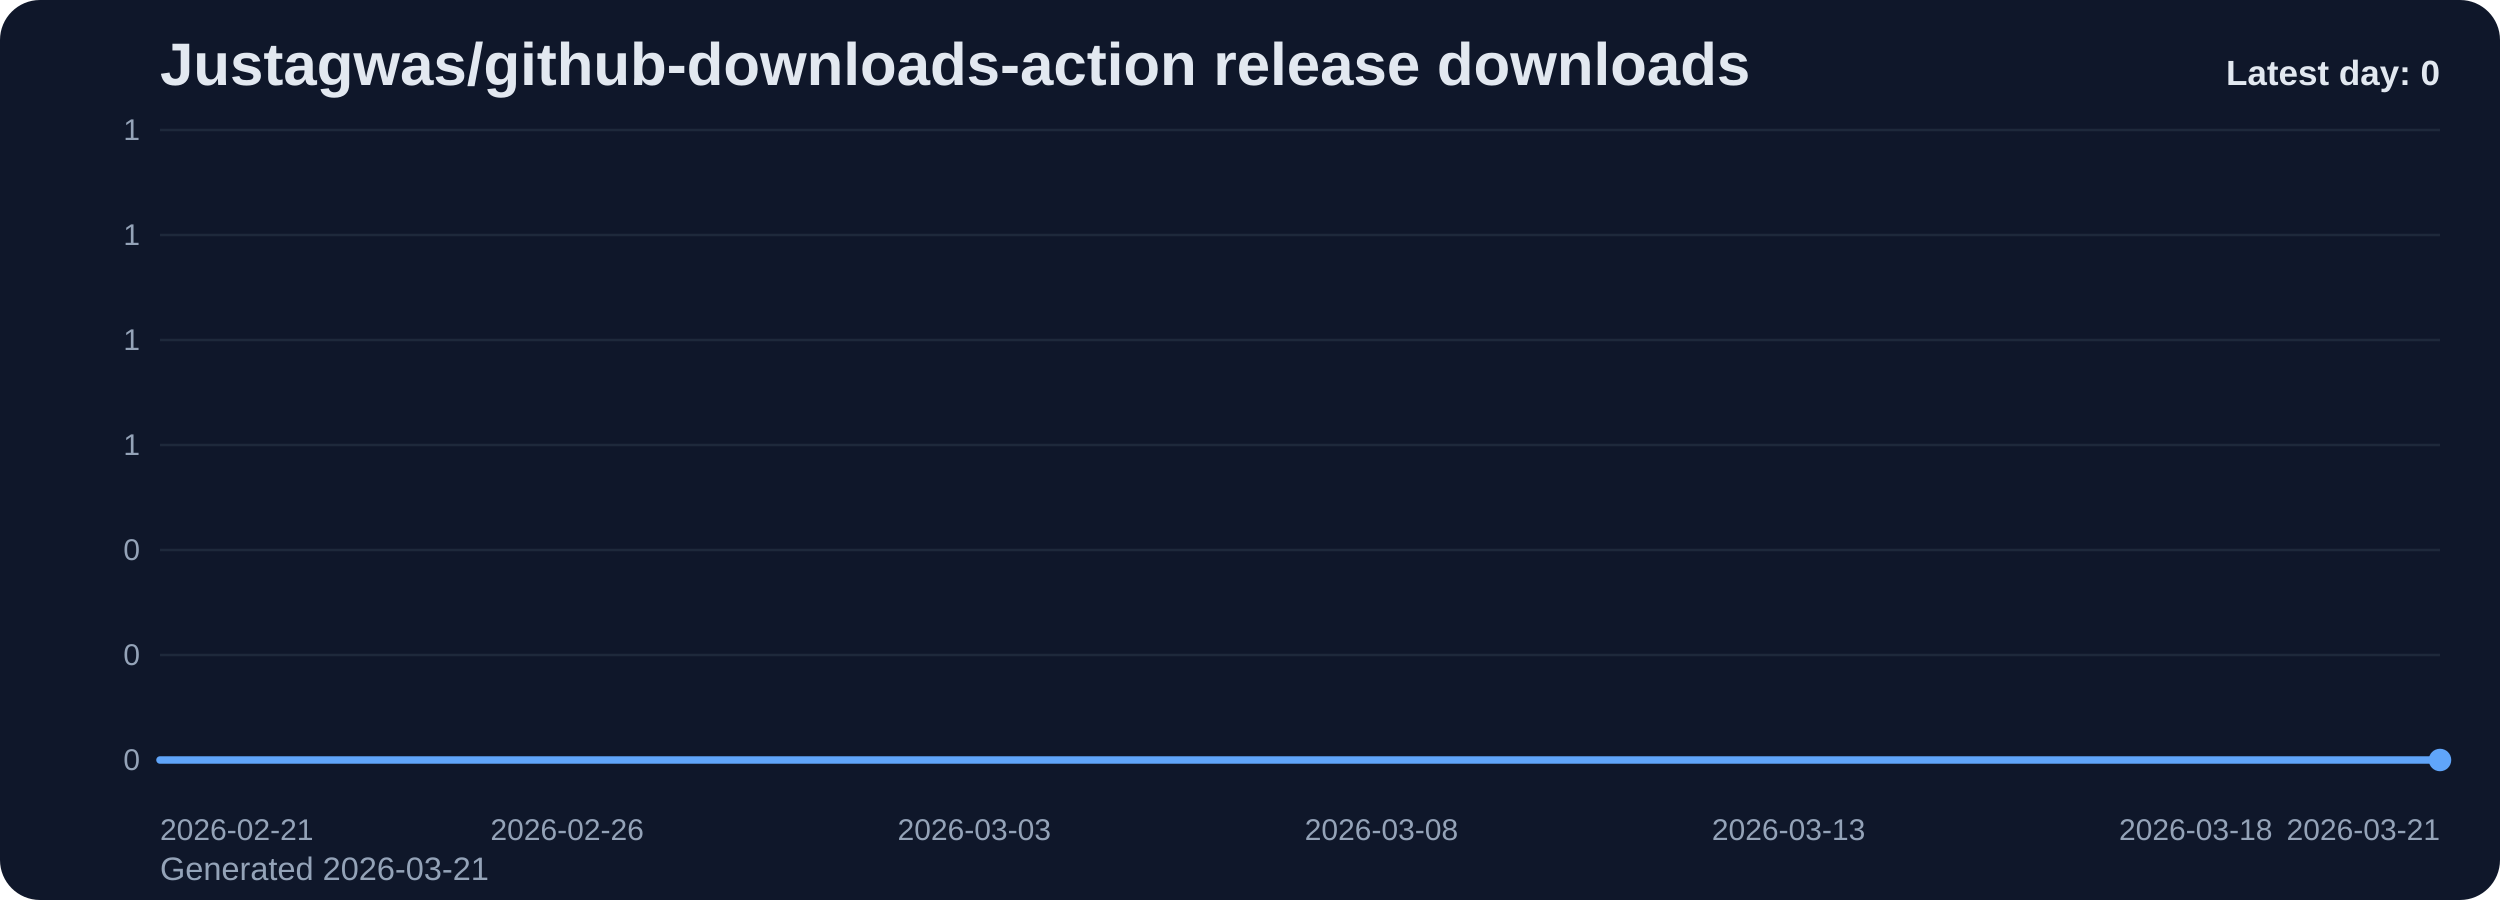
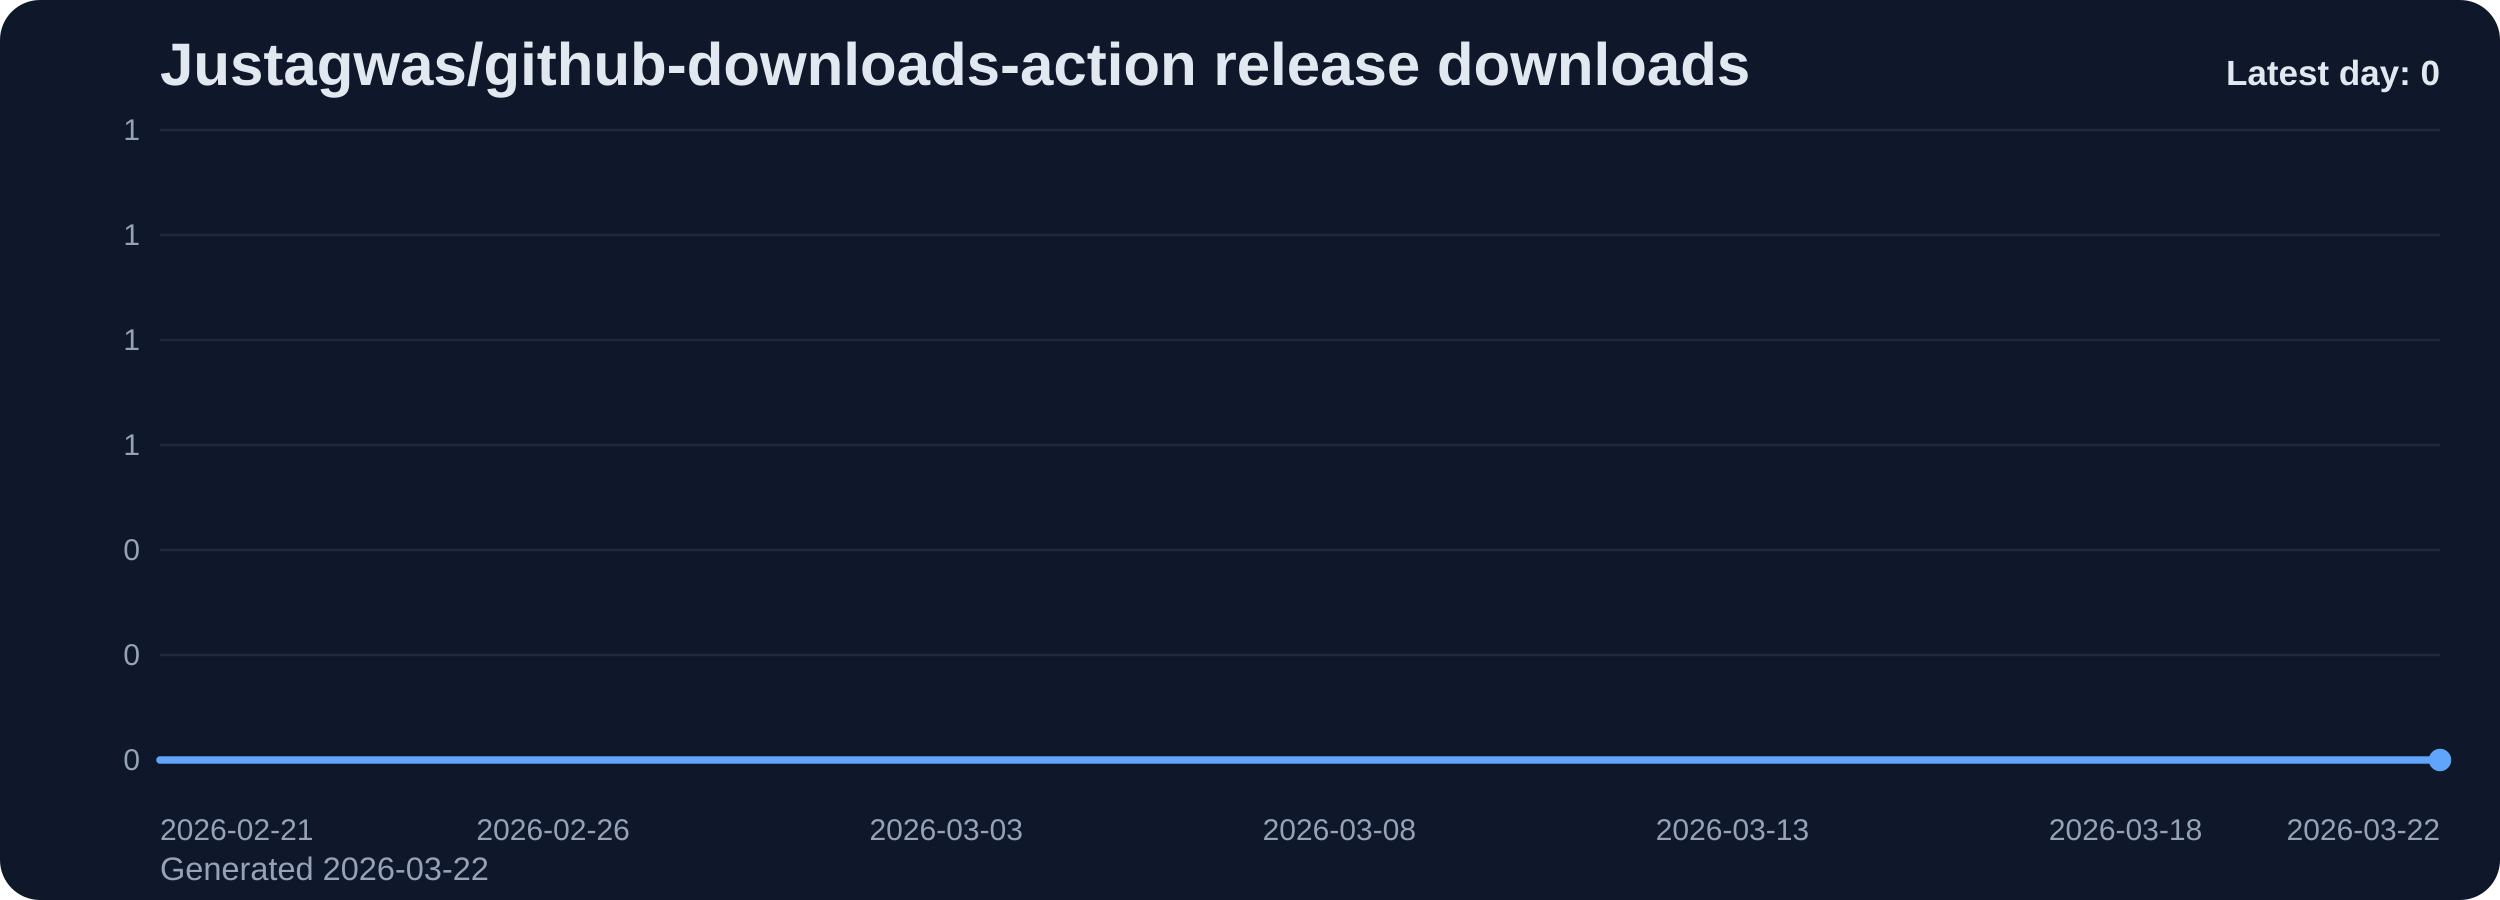
<svg xmlns="http://www.w3.org/2000/svg" viewBox="0 0 1000 360" role="img" aria-label="Justagwas/github-downloads-action release downloads chart">
  <defs>
    <linearGradient id="fill-daily-slate" x1="0" y1="0" x2="0" y2="1">
      <stop offset="0%" stop-color="#60a5fa" stop-opacity="0.32" />
      <stop offset="100%" stop-color="#60a5fa" stop-opacity="0.05" />
    </linearGradient>
    <style>
      .bg { fill: #0f172a; }
      .title { font: 700 24px Arial, sans-serif; fill: #e2e8f0; }
      .sub { font: 400 13px Arial, sans-serif; fill: #94a3b8; }
      .grid { stroke: #1e293b; stroke-width: 1; }
      .axis { font: 400 12px Arial, sans-serif; fill: #94a3b8; }
      .line { fill: none; stroke: #60a5fa; stroke-width: 3; stroke-linecap: round; stroke-linejoin: round; }
      .dot { fill: #60a5fa; }
      .value { font: 600 11px Arial, sans-serif; fill: #cbd5e1; }
      .latest { font: 700 14px Arial, sans-serif; fill: #e2e8f0; }
    </style>
  </defs>
  <rect class="bg" x="0" y="0" width="1000" height="360" rx="16" />
  <text class="title" x="64" y="34">Justagwas/github-downloads-action release downloads</text>
-   <text class="sub" x="64" y="352">Generated 2026-03-21</text>
+   <text class="sub" x="64" y="352">Generated 2026-03-22</text>
  <line x1="64" y1="52.00" x2="976" y2="52.00" class="grid" />
  <text x="56" y="56.00" text-anchor="end" class="axis">1</text>
  <line x1="64" y1="94.00" x2="976" y2="94.00" class="grid" />
  <text x="56" y="98.00" text-anchor="end" class="axis">1</text>
  <line x1="64" y1="136.00" x2="976" y2="136.00" class="grid" />
  <text x="56" y="140.00" text-anchor="end" class="axis">1</text>
  <line x1="64" y1="178.00" x2="976" y2="178.00" class="grid" />
  <text x="56" y="182.00" text-anchor="end" class="axis">1</text>
  <line x1="64" y1="220.00" x2="976" y2="220.00" class="grid" />
  <text x="56" y="224.00" text-anchor="end" class="axis">0</text>
  <line x1="64" y1="262.00" x2="976" y2="262.00" class="grid" />
  <text x="56" y="266.00" text-anchor="end" class="axis">0</text>
  <line x1="64" y1="304.00" x2="976" y2="304.00" class="grid" />
  <text x="56" y="308.00" text-anchor="end" class="axis">0</text>
-   <path d="M 64.00 304 L 64.00 304.00 L 96.57 304.00 L 129.14 304.00 L 161.71 304.00 L 194.29 304.00 L 226.86 304.00 L 259.43 304.00 L 292.00 304.00 L 324.57 304.00 L 357.14 304.00 L 389.71 304.00 L 422.29 304.00 L 454.86 304.00 L 487.43 304.00 L 520.00 304.00 L 552.57 304.00 L 585.14 304.00 L 617.71 304.00 L 650.29 304.00 L 682.86 304.00 L 715.43 304.00 L 748.00 304.00 L 780.57 304.00 L 813.14 304.00 L 845.71 304.00 L 878.29 304.00 L 910.86 304.00 L 943.43 304.00 L 976.00 304.00 L 976.00 304 Z" fill="url(#fill-daily-slate)" />
-   <polyline class="line" points="64.00,304.00 96.57,304.00 129.14,304.00 161.71,304.00 194.29,304.00 226.86,304.00 259.43,304.00 292.00,304.00 324.57,304.00 357.14,304.00 389.71,304.00 422.29,304.00 454.86,304.00 487.43,304.00 520.00,304.00 552.57,304.00 585.14,304.00 617.71,304.00 650.29,304.00 682.86,304.00 715.43,304.00 748.00,304.00 780.57,304.00 813.14,304.00 845.71,304.00 878.29,304.00 910.86,304.00 943.43,304.00 976.00,304.00" />
+   <path d="M 64.00 304 L 64.00 304.00 L 95.45 304.00 L 126.90 304.00 L 158.34 304.00 L 189.79 304.00 L 221.24 304.00 L 252.69 304.00 L 284.14 304.00 L 315.59 304.00 L 347.03 304.00 L 378.48 304.00 L 409.93 304.00 L 441.38 304.00 L 472.83 304.00 L 504.28 304.00 L 535.72 304.00 L 567.17 304.00 L 598.62 304.00 L 630.07 304.00 L 661.52 304.00 L 692.97 304.00 L 724.41 304.00 L 755.86 304.00 L 787.31 304.00 L 818.76 304.00 L 850.21 304.00 L 881.66 304.00 L 913.10 304.00 L 944.55 304.00 L 976.00 304.00 L 976.00 304 Z" fill="url(#fill-daily-slate)" />
+   <polyline class="line" points="64.00,304.00 95.45,304.00 126.90,304.00 158.34,304.00 189.79,304.00 221.24,304.00 252.69,304.00 284.14,304.00 315.59,304.00 347.03,304.00 378.48,304.00 409.93,304.00 441.38,304.00 472.83,304.00 504.28,304.00 535.72,304.00 567.17,304.00 598.62,304.00 630.07,304.00 661.52,304.00 692.97,304.00 724.41,304.00 755.86,304.00 787.31,304.00 818.76,304.00 850.21,304.00 881.66,304.00 913.10,304.00 944.55,304.00 976.00,304.00" />
  <circle class="dot" cx="976.00" cy="304.00" r="4.5" />
  <text class="axis" x="64.00" y="336" text-anchor="start">2026-02-21</text>
-   <text class="axis" x="226.86" y="336" text-anchor="middle">2026-02-26</text>
-   <text class="axis" x="389.71" y="336" text-anchor="middle">2026-03-03</text>
-   <text class="axis" x="552.57" y="336" text-anchor="middle">2026-03-08</text>
-   <text class="axis" x="715.43" y="336" text-anchor="middle">2026-03-13</text>
-   <text class="axis" x="878.29" y="336" text-anchor="middle">2026-03-18</text>
-   <text class="axis" x="976.00" y="336" text-anchor="end">2026-03-21</text>
+   <text class="axis" x="221.24" y="336" text-anchor="middle">2026-02-26</text>
+   <text class="axis" x="378.48" y="336" text-anchor="middle">2026-03-03</text>
+   <text class="axis" x="535.72" y="336" text-anchor="middle">2026-03-08</text>
+   <text class="axis" x="692.97" y="336" text-anchor="middle">2026-03-13</text>
+   <text class="axis" x="850.21" y="336" text-anchor="middle">2026-03-18</text>
+   <text class="axis" x="976.00" y="336" text-anchor="end">2026-03-22</text>
  <text class="latest" x="976" y="34" text-anchor="end">Latest day: 0</text>
</svg>
